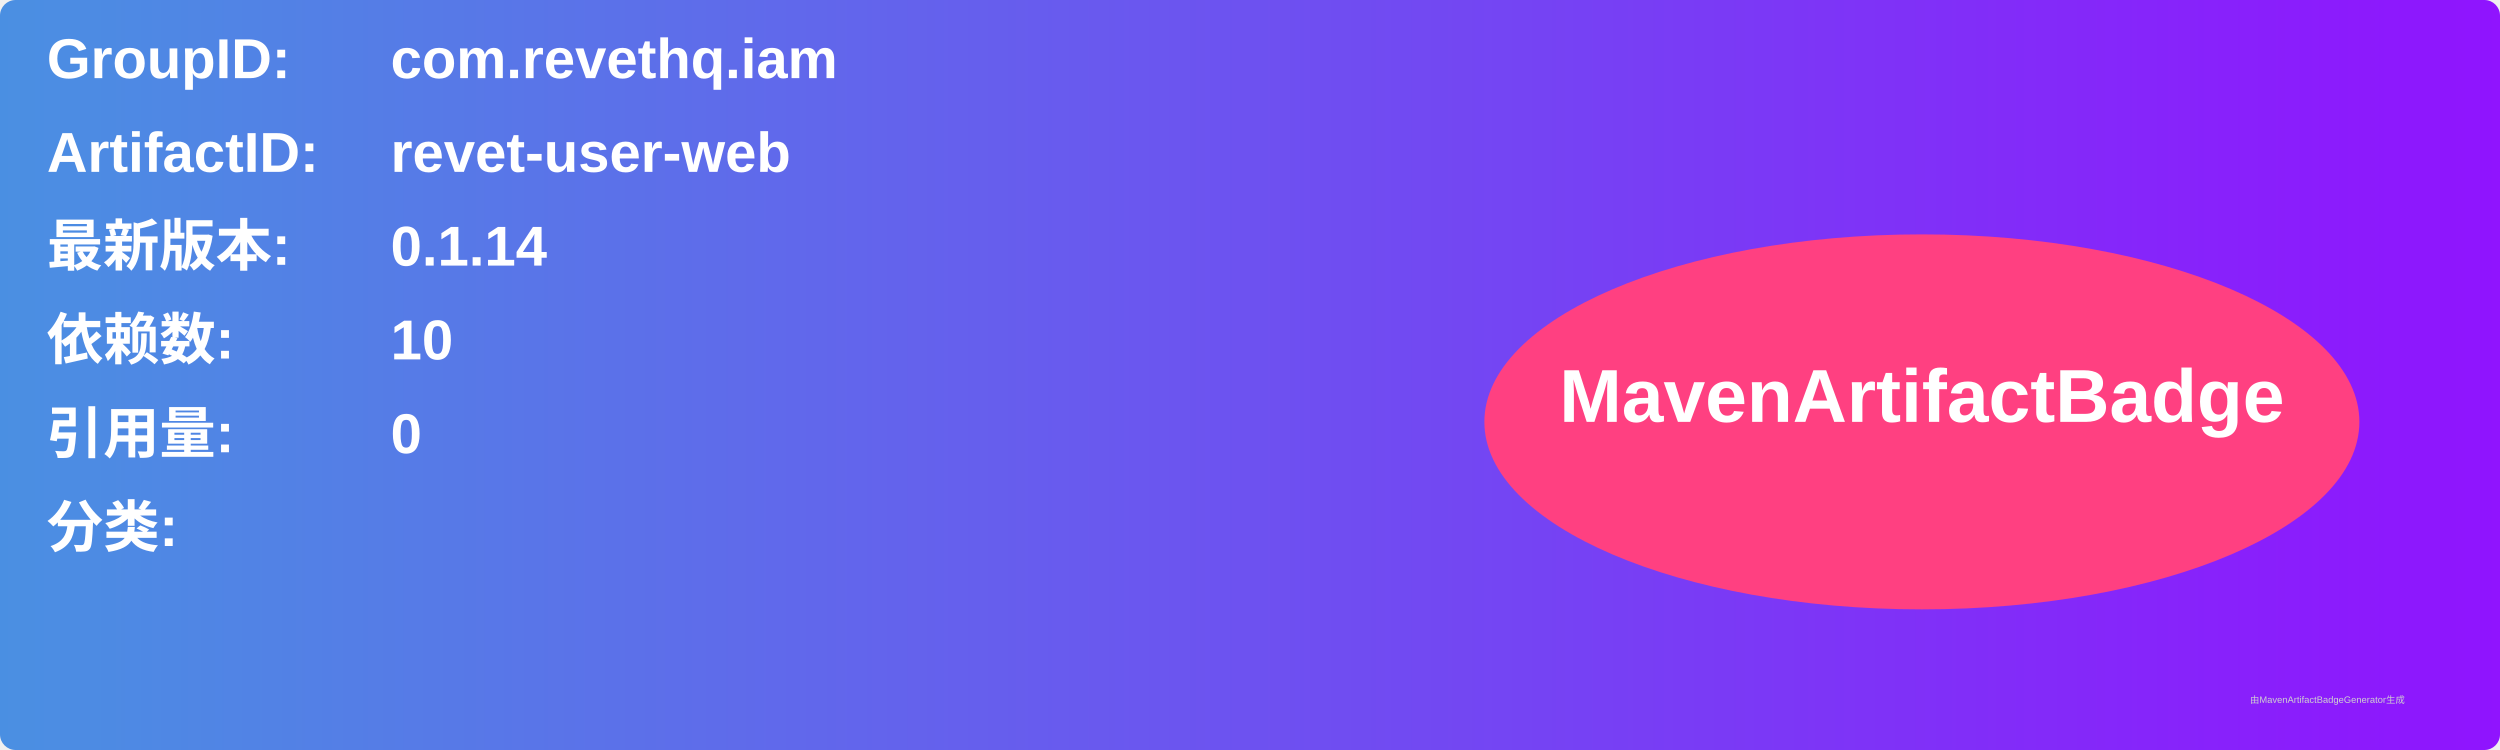
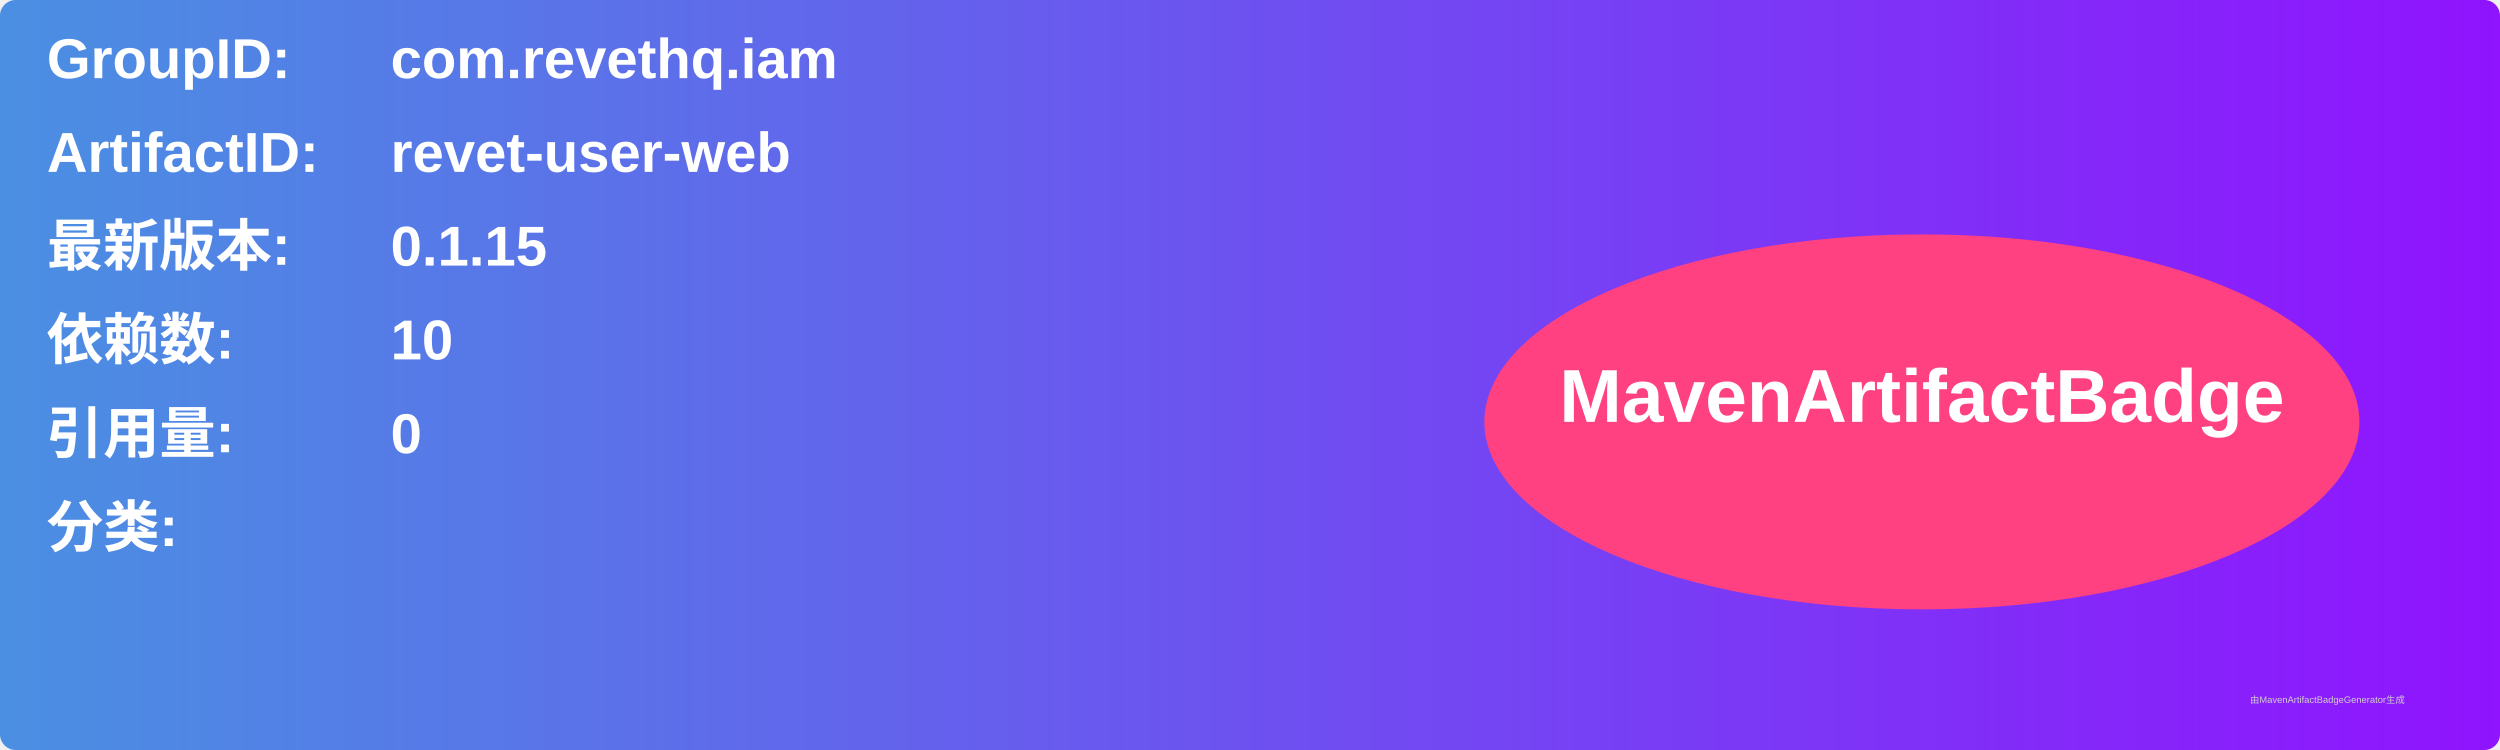
<svg xmlns="http://www.w3.org/2000/svg" width="800" height="240" viewBox="0 0 800 240">
  <linearGradient id="grad" x1="0%" y1="0%" x2="100%" y2="0%">
    <stop offset="0%" stop-color="#4a90e2" />
    <stop offset="100%" stop-color="#9013fe" />
  </linearGradient>
  <rect width="100%" height="100%" rx="5" ry="5" fill="url(#grad)" />
  <g transform="translate(15, 15)">
    <text x="0" y="10" font-family="Arial" font-size="18" fill="white" font-weight="bold" width="260">GroupID:</text>
    <text x="110" y="10" font-family="Arial" font-size="18" fill="white" font-weight="bold" width="460">com.revethq.iam</text>
    <text x="0" y="40" font-family="Arial" font-size="18" fill="white" font-weight="bold" width="260">ArtifactID:</text>
    <text x="110" y="40" font-family="Arial" font-size="18" fill="white" font-weight="bold" width="460">revet-user-web</text>
    <text x="0" y="70" font-family="Arial" font-size="18" fill="white" font-weight="bold">最新版本:</text>
    <text x="110" y="70" font-family="Arial" font-size="18" fill="white" font-weight="bold">
-       <tspan font-weight="bold">0.1.14</tspan>
+       <tspan font-weight="bold">0.1.15</tspan>
    </text>
    <text x="0" y="100" font-family="Arial" font-size="18" fill="white" font-weight="bold">依赖数: </text>
    <text x="110" y="100" font-family="Arial" font-size="18" fill="white">
      <tspan font-weight="bold">10</tspan>
    </text>
    <text x="0" y="130" font-family="Arial" font-size="18" fill="white" font-weight="bold">引用量: </text>
    <text x="110" y="130" font-family="Arial" font-size="18" fill="white">
      <tspan font-weight="bold">0</tspan>
    </text>
    <text x="0" y="160" font-family="Arial" font-size="18" fill="white" font-weight="bold">分类:</text>
    <text x="10" y="190" font-family="Arial" font-size="10" fill="white">
      <tspan font-weight="bold" />
    </text>
    <ellipse cx="600" cy="120" rx="140" ry="60" fill="#ff4081" />
    <text x="600" y="120" text-anchor="middle" font-family="Arial" font-size="24" fill="white" font-weight="bold">MavenArtifactBadge</text>
  </g>
  <text x="720" y="225" font-family="Arial" font-size="3" fill="#d0d0d0">由MavenArtifactBadgeGenerator生成</text>
</svg>
